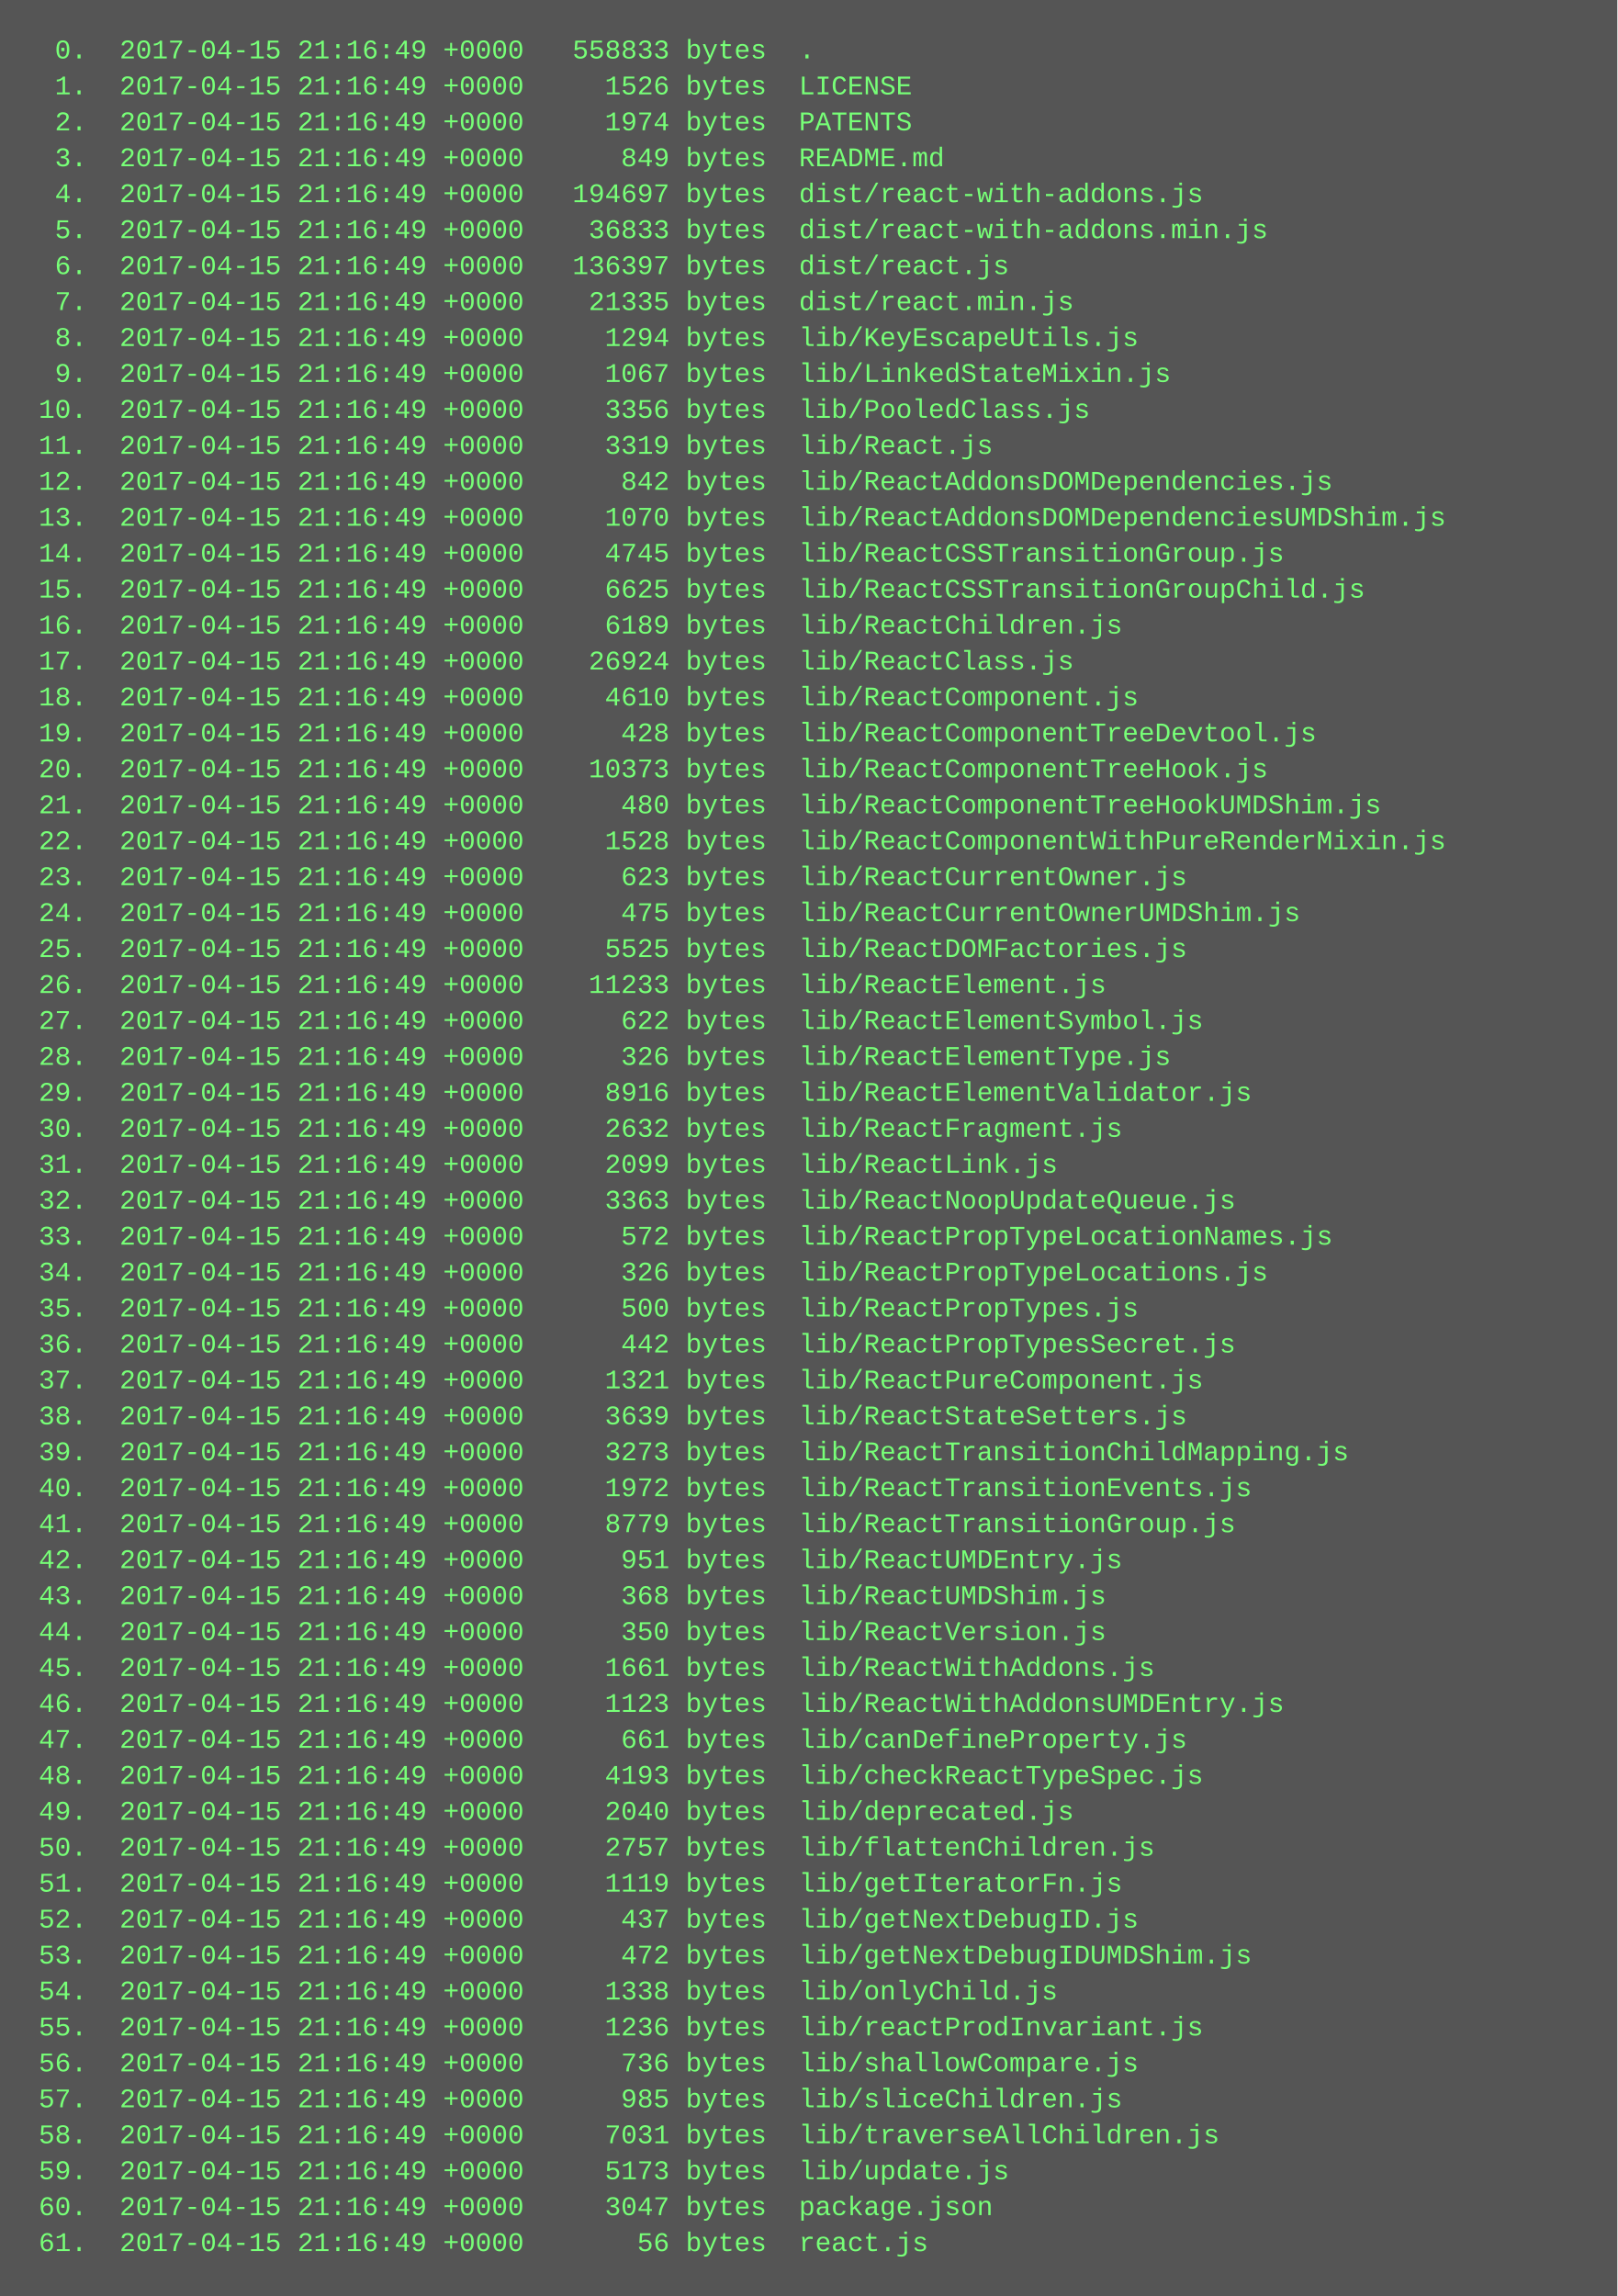
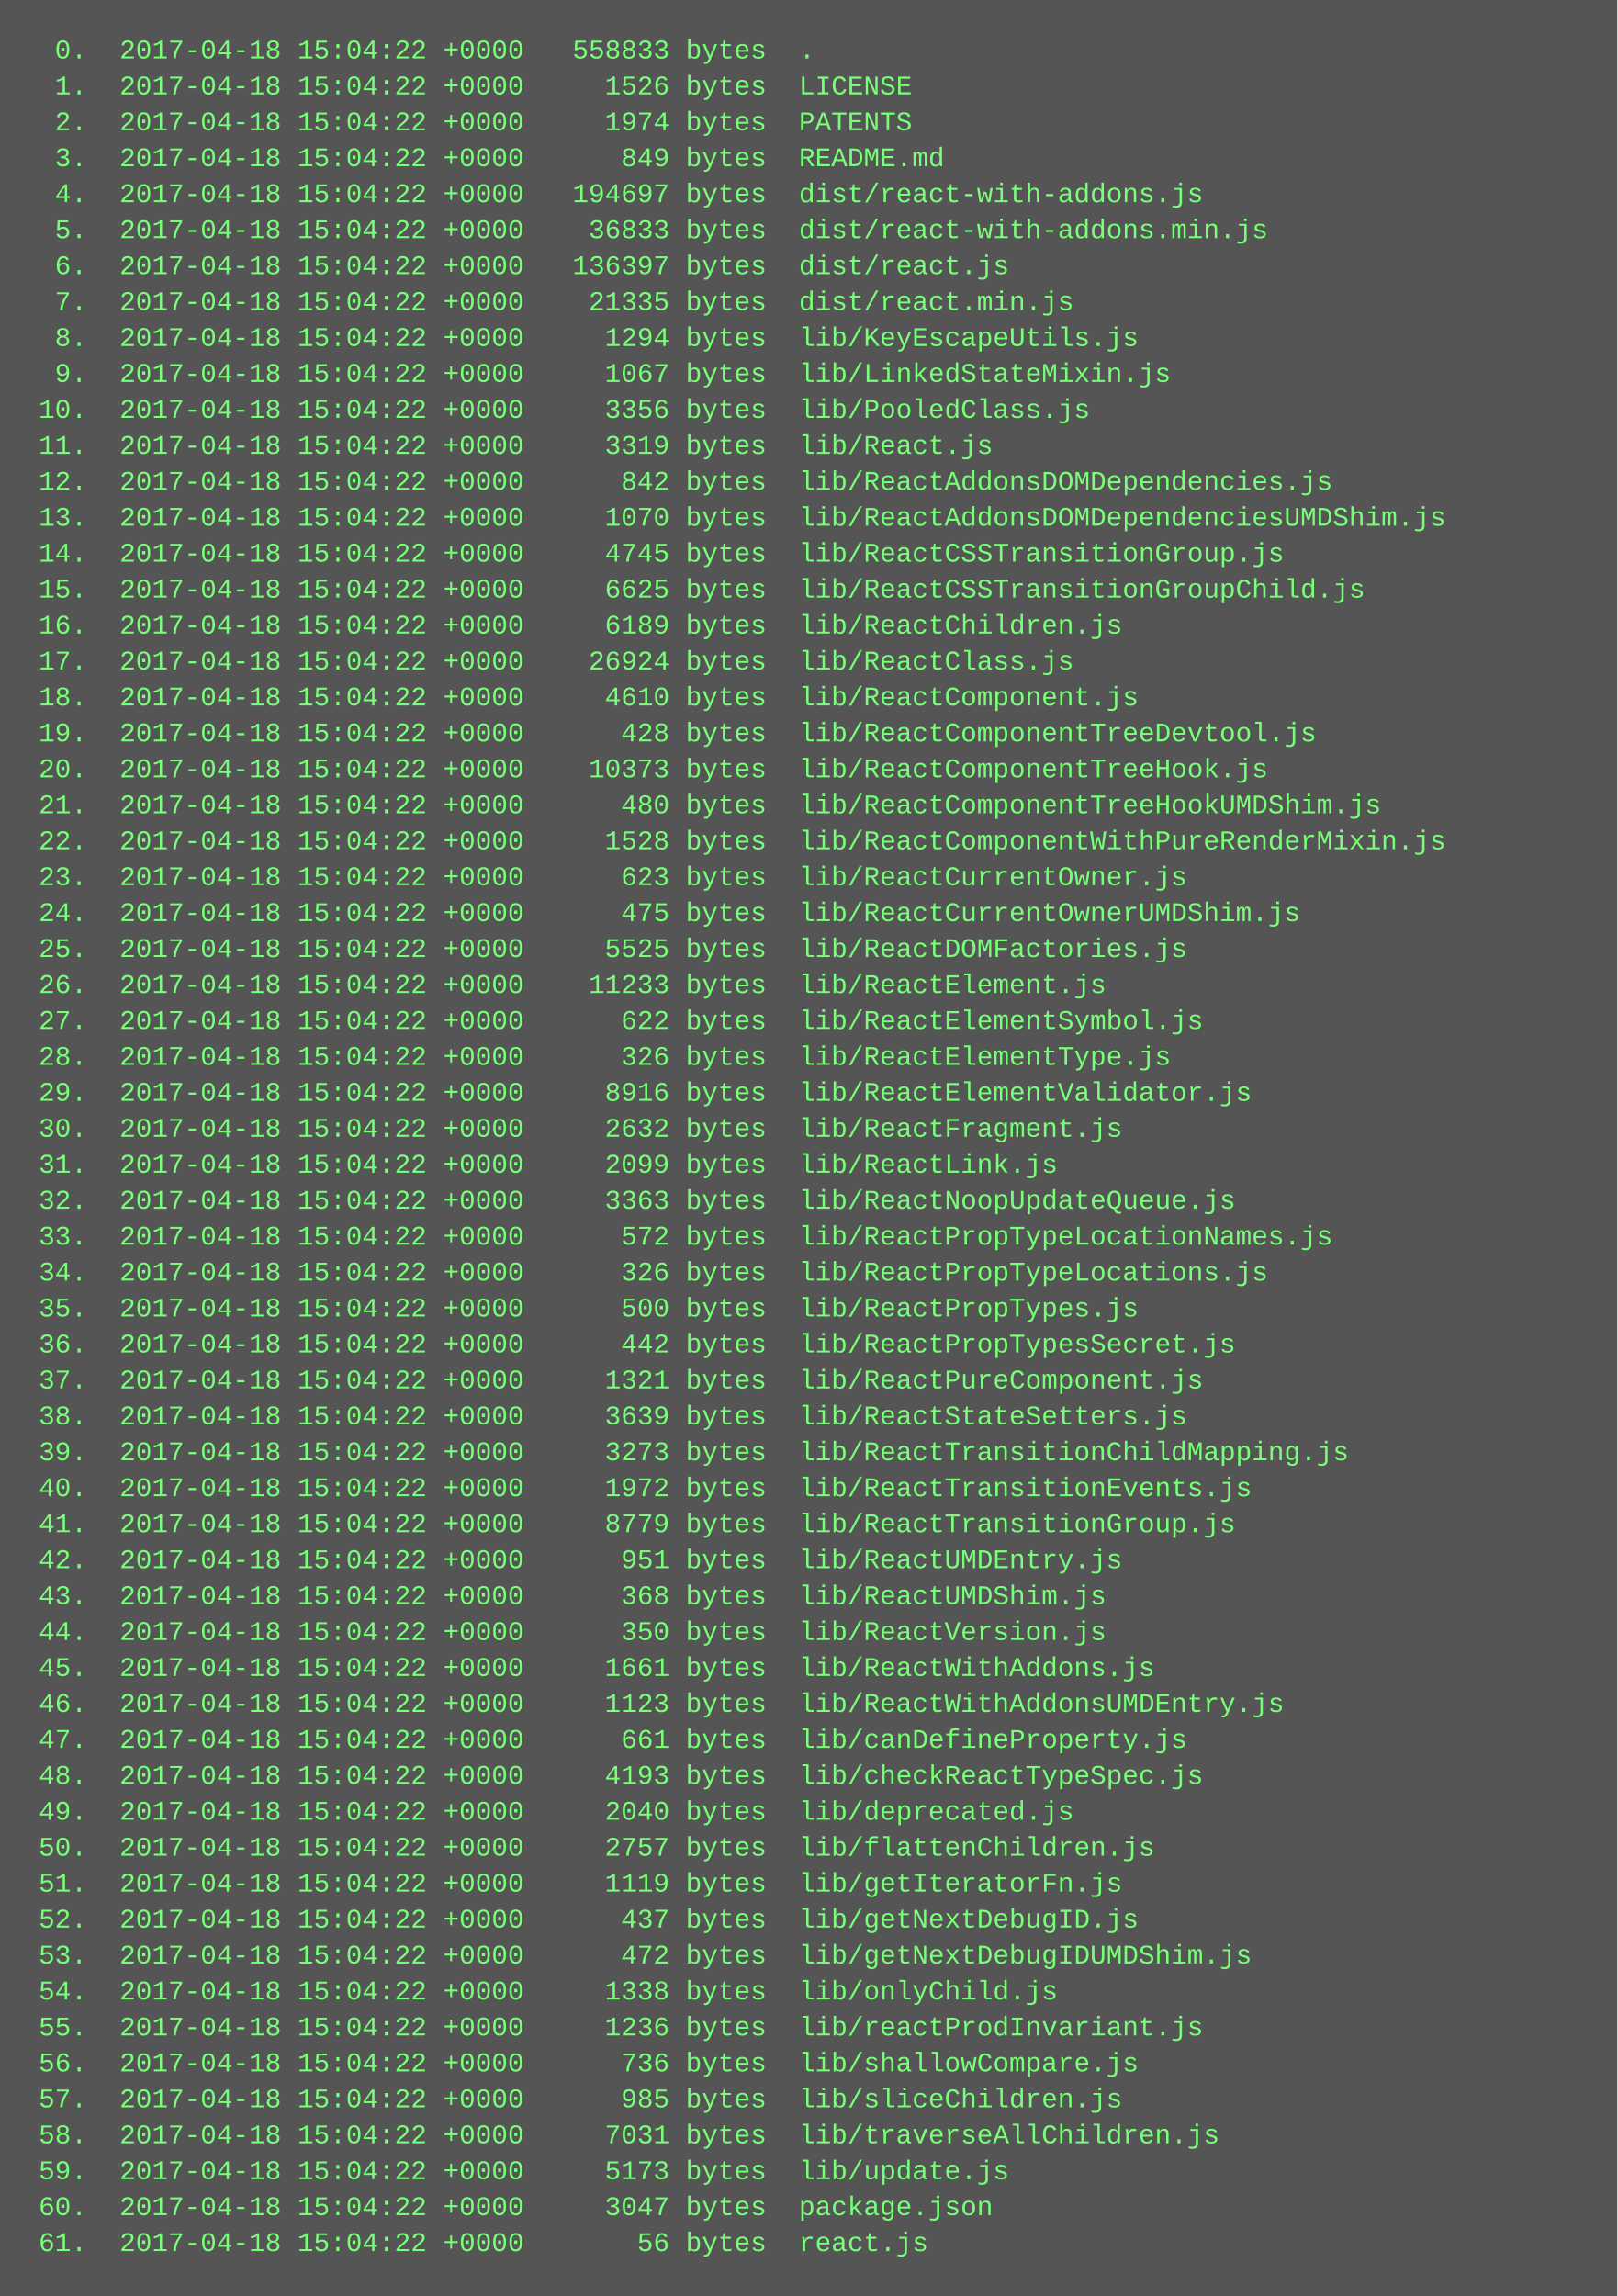
<svg xmlns="http://www.w3.org/2000/svg" height="1022" width="720">
  <rect height="1022" fill="#555" width="720" />
  <text fill="#7f7" font-family="Courier New" font-size="12" xml:space="preserve">
-     <tspan x="10" y="26">  0.  2017-04-15 21:16:49 +0000   558833 bytes  .</tspan>
-     <tspan x="10" y="42">  1.  2017-04-15 21:16:49 +0000     1526 bytes  LICENSE</tspan>
-     <tspan x="10" y="58">  2.  2017-04-15 21:16:49 +0000     1974 bytes  PATENTS</tspan>
-     <tspan x="10" y="74">  3.  2017-04-15 21:16:49 +0000      849 bytes  README.md</tspan>
-     <tspan x="10" y="90">  4.  2017-04-15 21:16:49 +0000   194697 bytes  dist/react-with-addons.js</tspan>
-     <tspan x="10" y="106">  5.  2017-04-15 21:16:49 +0000    36833 bytes  dist/react-with-addons.min.js</tspan>
-     <tspan x="10" y="122">  6.  2017-04-15 21:16:49 +0000   136397 bytes  dist/react.js</tspan>
-     <tspan x="10" y="138">  7.  2017-04-15 21:16:49 +0000    21335 bytes  dist/react.min.js</tspan>
-     <tspan x="10" y="154">  8.  2017-04-15 21:16:49 +0000     1294 bytes  lib/KeyEscapeUtils.js</tspan>
-     <tspan x="10" y="170">  9.  2017-04-15 21:16:49 +0000     1067 bytes  lib/LinkedStateMixin.js</tspan>
-     <tspan x="10" y="186"> 10.  2017-04-15 21:16:49 +0000     3356 bytes  lib/PooledClass.js</tspan>
-     <tspan x="10" y="202"> 11.  2017-04-15 21:16:49 +0000     3319 bytes  lib/React.js</tspan>
-     <tspan x="10" y="218"> 12.  2017-04-15 21:16:49 +0000      842 bytes  lib/ReactAddonsDOMDependencies.js</tspan>
-     <tspan x="10" y="234"> 13.  2017-04-15 21:16:49 +0000     1070 bytes  lib/ReactAddonsDOMDependenciesUMDShim.js</tspan>
-     <tspan x="10" y="250"> 14.  2017-04-15 21:16:49 +0000     4745 bytes  lib/ReactCSSTransitionGroup.js</tspan>
-     <tspan x="10" y="266"> 15.  2017-04-15 21:16:49 +0000     6625 bytes  lib/ReactCSSTransitionGroupChild.js</tspan>
-     <tspan x="10" y="282"> 16.  2017-04-15 21:16:49 +0000     6189 bytes  lib/ReactChildren.js</tspan>
-     <tspan x="10" y="298"> 17.  2017-04-15 21:16:49 +0000    26924 bytes  lib/ReactClass.js</tspan>
-     <tspan x="10" y="314"> 18.  2017-04-15 21:16:49 +0000     4610 bytes  lib/ReactComponent.js</tspan>
-     <tspan x="10" y="330"> 19.  2017-04-15 21:16:49 +0000      428 bytes  lib/ReactComponentTreeDevtool.js</tspan>
-     <tspan x="10" y="346"> 20.  2017-04-15 21:16:49 +0000    10373 bytes  lib/ReactComponentTreeHook.js</tspan>
-     <tspan x="10" y="362"> 21.  2017-04-15 21:16:49 +0000      480 bytes  lib/ReactComponentTreeHookUMDShim.js</tspan>
-     <tspan x="10" y="378"> 22.  2017-04-15 21:16:49 +0000     1528 bytes  lib/ReactComponentWithPureRenderMixin.js</tspan>
-     <tspan x="10" y="394"> 23.  2017-04-15 21:16:49 +0000      623 bytes  lib/ReactCurrentOwner.js</tspan>
-     <tspan x="10" y="410"> 24.  2017-04-15 21:16:49 +0000      475 bytes  lib/ReactCurrentOwnerUMDShim.js</tspan>
-     <tspan x="10" y="426"> 25.  2017-04-15 21:16:49 +0000     5525 bytes  lib/ReactDOMFactories.js</tspan>
-     <tspan x="10" y="442"> 26.  2017-04-15 21:16:49 +0000    11233 bytes  lib/ReactElement.js</tspan>
-     <tspan x="10" y="458"> 27.  2017-04-15 21:16:49 +0000      622 bytes  lib/ReactElementSymbol.js</tspan>
-     <tspan x="10" y="474"> 28.  2017-04-15 21:16:49 +0000      326 bytes  lib/ReactElementType.js</tspan>
-     <tspan x="10" y="490"> 29.  2017-04-15 21:16:49 +0000     8916 bytes  lib/ReactElementValidator.js</tspan>
-     <tspan x="10" y="506"> 30.  2017-04-15 21:16:49 +0000     2632 bytes  lib/ReactFragment.js</tspan>
-     <tspan x="10" y="522"> 31.  2017-04-15 21:16:49 +0000     2099 bytes  lib/ReactLink.js</tspan>
-     <tspan x="10" y="538"> 32.  2017-04-15 21:16:49 +0000     3363 bytes  lib/ReactNoopUpdateQueue.js</tspan>
-     <tspan x="10" y="554"> 33.  2017-04-15 21:16:49 +0000      572 bytes  lib/ReactPropTypeLocationNames.js</tspan>
-     <tspan x="10" y="570"> 34.  2017-04-15 21:16:49 +0000      326 bytes  lib/ReactPropTypeLocations.js</tspan>
-     <tspan x="10" y="586"> 35.  2017-04-15 21:16:49 +0000      500 bytes  lib/ReactPropTypes.js</tspan>
-     <tspan x="10" y="602"> 36.  2017-04-15 21:16:49 +0000      442 bytes  lib/ReactPropTypesSecret.js</tspan>
-     <tspan x="10" y="618"> 37.  2017-04-15 21:16:49 +0000     1321 bytes  lib/ReactPureComponent.js</tspan>
-     <tspan x="10" y="634"> 38.  2017-04-15 21:16:49 +0000     3639 bytes  lib/ReactStateSetters.js</tspan>
-     <tspan x="10" y="650"> 39.  2017-04-15 21:16:49 +0000     3273 bytes  lib/ReactTransitionChildMapping.js</tspan>
-     <tspan x="10" y="666"> 40.  2017-04-15 21:16:49 +0000     1972 bytes  lib/ReactTransitionEvents.js</tspan>
-     <tspan x="10" y="682"> 41.  2017-04-15 21:16:49 +0000     8779 bytes  lib/ReactTransitionGroup.js</tspan>
-     <tspan x="10" y="698"> 42.  2017-04-15 21:16:49 +0000      951 bytes  lib/ReactUMDEntry.js</tspan>
-     <tspan x="10" y="714"> 43.  2017-04-15 21:16:49 +0000      368 bytes  lib/ReactUMDShim.js</tspan>
-     <tspan x="10" y="730"> 44.  2017-04-15 21:16:49 +0000      350 bytes  lib/ReactVersion.js</tspan>
-     <tspan x="10" y="746"> 45.  2017-04-15 21:16:49 +0000     1661 bytes  lib/ReactWithAddons.js</tspan>
-     <tspan x="10" y="762"> 46.  2017-04-15 21:16:49 +0000     1123 bytes  lib/ReactWithAddonsUMDEntry.js</tspan>
-     <tspan x="10" y="778"> 47.  2017-04-15 21:16:49 +0000      661 bytes  lib/canDefineProperty.js</tspan>
-     <tspan x="10" y="794"> 48.  2017-04-15 21:16:49 +0000     4193 bytes  lib/checkReactTypeSpec.js</tspan>
-     <tspan x="10" y="810"> 49.  2017-04-15 21:16:49 +0000     2040 bytes  lib/deprecated.js</tspan>
-     <tspan x="10" y="826"> 50.  2017-04-15 21:16:49 +0000     2757 bytes  lib/flattenChildren.js</tspan>
-     <tspan x="10" y="842"> 51.  2017-04-15 21:16:49 +0000     1119 bytes  lib/getIteratorFn.js</tspan>
-     <tspan x="10" y="858"> 52.  2017-04-15 21:16:49 +0000      437 bytes  lib/getNextDebugID.js</tspan>
-     <tspan x="10" y="874"> 53.  2017-04-15 21:16:49 +0000      472 bytes  lib/getNextDebugIDUMDShim.js</tspan>
-     <tspan x="10" y="890"> 54.  2017-04-15 21:16:49 +0000     1338 bytes  lib/onlyChild.js</tspan>
-     <tspan x="10" y="906"> 55.  2017-04-15 21:16:49 +0000     1236 bytes  lib/reactProdInvariant.js</tspan>
-     <tspan x="10" y="922"> 56.  2017-04-15 21:16:49 +0000      736 bytes  lib/shallowCompare.js</tspan>
-     <tspan x="10" y="938"> 57.  2017-04-15 21:16:49 +0000      985 bytes  lib/sliceChildren.js</tspan>
-     <tspan x="10" y="954"> 58.  2017-04-15 21:16:49 +0000     7031 bytes  lib/traverseAllChildren.js</tspan>
-     <tspan x="10" y="970"> 59.  2017-04-15 21:16:49 +0000     5173 bytes  lib/update.js</tspan>
-     <tspan x="10" y="986"> 60.  2017-04-15 21:16:49 +0000     3047 bytes  package.json</tspan>
-     <tspan x="10" y="1002"> 61.  2017-04-15 21:16:49 +0000       56 bytes  react.js</tspan>
+     <tspan x="10" y="26">  0.  2017-04-18 15:04:22 +0000   558833 bytes  .</tspan>
+     <tspan x="10" y="42">  1.  2017-04-18 15:04:22 +0000     1526 bytes  LICENSE</tspan>
+     <tspan x="10" y="58">  2.  2017-04-18 15:04:22 +0000     1974 bytes  PATENTS</tspan>
+     <tspan x="10" y="74">  3.  2017-04-18 15:04:22 +0000      849 bytes  README.md</tspan>
+     <tspan x="10" y="90">  4.  2017-04-18 15:04:22 +0000   194697 bytes  dist/react-with-addons.js</tspan>
+     <tspan x="10" y="106">  5.  2017-04-18 15:04:22 +0000    36833 bytes  dist/react-with-addons.min.js</tspan>
+     <tspan x="10" y="122">  6.  2017-04-18 15:04:22 +0000   136397 bytes  dist/react.js</tspan>
+     <tspan x="10" y="138">  7.  2017-04-18 15:04:22 +0000    21335 bytes  dist/react.min.js</tspan>
+     <tspan x="10" y="154">  8.  2017-04-18 15:04:22 +0000     1294 bytes  lib/KeyEscapeUtils.js</tspan>
+     <tspan x="10" y="170">  9.  2017-04-18 15:04:22 +0000     1067 bytes  lib/LinkedStateMixin.js</tspan>
+     <tspan x="10" y="186"> 10.  2017-04-18 15:04:22 +0000     3356 bytes  lib/PooledClass.js</tspan>
+     <tspan x="10" y="202"> 11.  2017-04-18 15:04:22 +0000     3319 bytes  lib/React.js</tspan>
+     <tspan x="10" y="218"> 12.  2017-04-18 15:04:22 +0000      842 bytes  lib/ReactAddonsDOMDependencies.js</tspan>
+     <tspan x="10" y="234"> 13.  2017-04-18 15:04:22 +0000     1070 bytes  lib/ReactAddonsDOMDependenciesUMDShim.js</tspan>
+     <tspan x="10" y="250"> 14.  2017-04-18 15:04:22 +0000     4745 bytes  lib/ReactCSSTransitionGroup.js</tspan>
+     <tspan x="10" y="266"> 15.  2017-04-18 15:04:22 +0000     6625 bytes  lib/ReactCSSTransitionGroupChild.js</tspan>
+     <tspan x="10" y="282"> 16.  2017-04-18 15:04:22 +0000     6189 bytes  lib/ReactChildren.js</tspan>
+     <tspan x="10" y="298"> 17.  2017-04-18 15:04:22 +0000    26924 bytes  lib/ReactClass.js</tspan>
+     <tspan x="10" y="314"> 18.  2017-04-18 15:04:22 +0000     4610 bytes  lib/ReactComponent.js</tspan>
+     <tspan x="10" y="330"> 19.  2017-04-18 15:04:22 +0000      428 bytes  lib/ReactComponentTreeDevtool.js</tspan>
+     <tspan x="10" y="346"> 20.  2017-04-18 15:04:22 +0000    10373 bytes  lib/ReactComponentTreeHook.js</tspan>
+     <tspan x="10" y="362"> 21.  2017-04-18 15:04:22 +0000      480 bytes  lib/ReactComponentTreeHookUMDShim.js</tspan>
+     <tspan x="10" y="378"> 22.  2017-04-18 15:04:22 +0000     1528 bytes  lib/ReactComponentWithPureRenderMixin.js</tspan>
+     <tspan x="10" y="394"> 23.  2017-04-18 15:04:22 +0000      623 bytes  lib/ReactCurrentOwner.js</tspan>
+     <tspan x="10" y="410"> 24.  2017-04-18 15:04:22 +0000      475 bytes  lib/ReactCurrentOwnerUMDShim.js</tspan>
+     <tspan x="10" y="426"> 25.  2017-04-18 15:04:22 +0000     5525 bytes  lib/ReactDOMFactories.js</tspan>
+     <tspan x="10" y="442"> 26.  2017-04-18 15:04:22 +0000    11233 bytes  lib/ReactElement.js</tspan>
+     <tspan x="10" y="458"> 27.  2017-04-18 15:04:22 +0000      622 bytes  lib/ReactElementSymbol.js</tspan>
+     <tspan x="10" y="474"> 28.  2017-04-18 15:04:22 +0000      326 bytes  lib/ReactElementType.js</tspan>
+     <tspan x="10" y="490"> 29.  2017-04-18 15:04:22 +0000     8916 bytes  lib/ReactElementValidator.js</tspan>
+     <tspan x="10" y="506"> 30.  2017-04-18 15:04:22 +0000     2632 bytes  lib/ReactFragment.js</tspan>
+     <tspan x="10" y="522"> 31.  2017-04-18 15:04:22 +0000     2099 bytes  lib/ReactLink.js</tspan>
+     <tspan x="10" y="538"> 32.  2017-04-18 15:04:22 +0000     3363 bytes  lib/ReactNoopUpdateQueue.js</tspan>
+     <tspan x="10" y="554"> 33.  2017-04-18 15:04:22 +0000      572 bytes  lib/ReactPropTypeLocationNames.js</tspan>
+     <tspan x="10" y="570"> 34.  2017-04-18 15:04:22 +0000      326 bytes  lib/ReactPropTypeLocations.js</tspan>
+     <tspan x="10" y="586"> 35.  2017-04-18 15:04:22 +0000      500 bytes  lib/ReactPropTypes.js</tspan>
+     <tspan x="10" y="602"> 36.  2017-04-18 15:04:22 +0000      442 bytes  lib/ReactPropTypesSecret.js</tspan>
+     <tspan x="10" y="618"> 37.  2017-04-18 15:04:22 +0000     1321 bytes  lib/ReactPureComponent.js</tspan>
+     <tspan x="10" y="634"> 38.  2017-04-18 15:04:22 +0000     3639 bytes  lib/ReactStateSetters.js</tspan>
+     <tspan x="10" y="650"> 39.  2017-04-18 15:04:22 +0000     3273 bytes  lib/ReactTransitionChildMapping.js</tspan>
+     <tspan x="10" y="666"> 40.  2017-04-18 15:04:22 +0000     1972 bytes  lib/ReactTransitionEvents.js</tspan>
+     <tspan x="10" y="682"> 41.  2017-04-18 15:04:22 +0000     8779 bytes  lib/ReactTransitionGroup.js</tspan>
+     <tspan x="10" y="698"> 42.  2017-04-18 15:04:22 +0000      951 bytes  lib/ReactUMDEntry.js</tspan>
+     <tspan x="10" y="714"> 43.  2017-04-18 15:04:22 +0000      368 bytes  lib/ReactUMDShim.js</tspan>
+     <tspan x="10" y="730"> 44.  2017-04-18 15:04:22 +0000      350 bytes  lib/ReactVersion.js</tspan>
+     <tspan x="10" y="746"> 45.  2017-04-18 15:04:22 +0000     1661 bytes  lib/ReactWithAddons.js</tspan>
+     <tspan x="10" y="762"> 46.  2017-04-18 15:04:22 +0000     1123 bytes  lib/ReactWithAddonsUMDEntry.js</tspan>
+     <tspan x="10" y="778"> 47.  2017-04-18 15:04:22 +0000      661 bytes  lib/canDefineProperty.js</tspan>
+     <tspan x="10" y="794"> 48.  2017-04-18 15:04:22 +0000     4193 bytes  lib/checkReactTypeSpec.js</tspan>
+     <tspan x="10" y="810"> 49.  2017-04-18 15:04:22 +0000     2040 bytes  lib/deprecated.js</tspan>
+     <tspan x="10" y="826"> 50.  2017-04-18 15:04:22 +0000     2757 bytes  lib/flattenChildren.js</tspan>
+     <tspan x="10" y="842"> 51.  2017-04-18 15:04:22 +0000     1119 bytes  lib/getIteratorFn.js</tspan>
+     <tspan x="10" y="858"> 52.  2017-04-18 15:04:22 +0000      437 bytes  lib/getNextDebugID.js</tspan>
+     <tspan x="10" y="874"> 53.  2017-04-18 15:04:22 +0000      472 bytes  lib/getNextDebugIDUMDShim.js</tspan>
+     <tspan x="10" y="890"> 54.  2017-04-18 15:04:22 +0000     1338 bytes  lib/onlyChild.js</tspan>
+     <tspan x="10" y="906"> 55.  2017-04-18 15:04:22 +0000     1236 bytes  lib/reactProdInvariant.js</tspan>
+     <tspan x="10" y="922"> 56.  2017-04-18 15:04:22 +0000      736 bytes  lib/shallowCompare.js</tspan>
+     <tspan x="10" y="938"> 57.  2017-04-18 15:04:22 +0000      985 bytes  lib/sliceChildren.js</tspan>
+     <tspan x="10" y="954"> 58.  2017-04-18 15:04:22 +0000     7031 bytes  lib/traverseAllChildren.js</tspan>
+     <tspan x="10" y="970"> 59.  2017-04-18 15:04:22 +0000     5173 bytes  lib/update.js</tspan>
+     <tspan x="10" y="986"> 60.  2017-04-18 15:04:22 +0000     3047 bytes  package.json</tspan>
+     <tspan x="10" y="1002"> 61.  2017-04-18 15:04:22 +0000       56 bytes  react.js</tspan>
  </text>
</svg>
